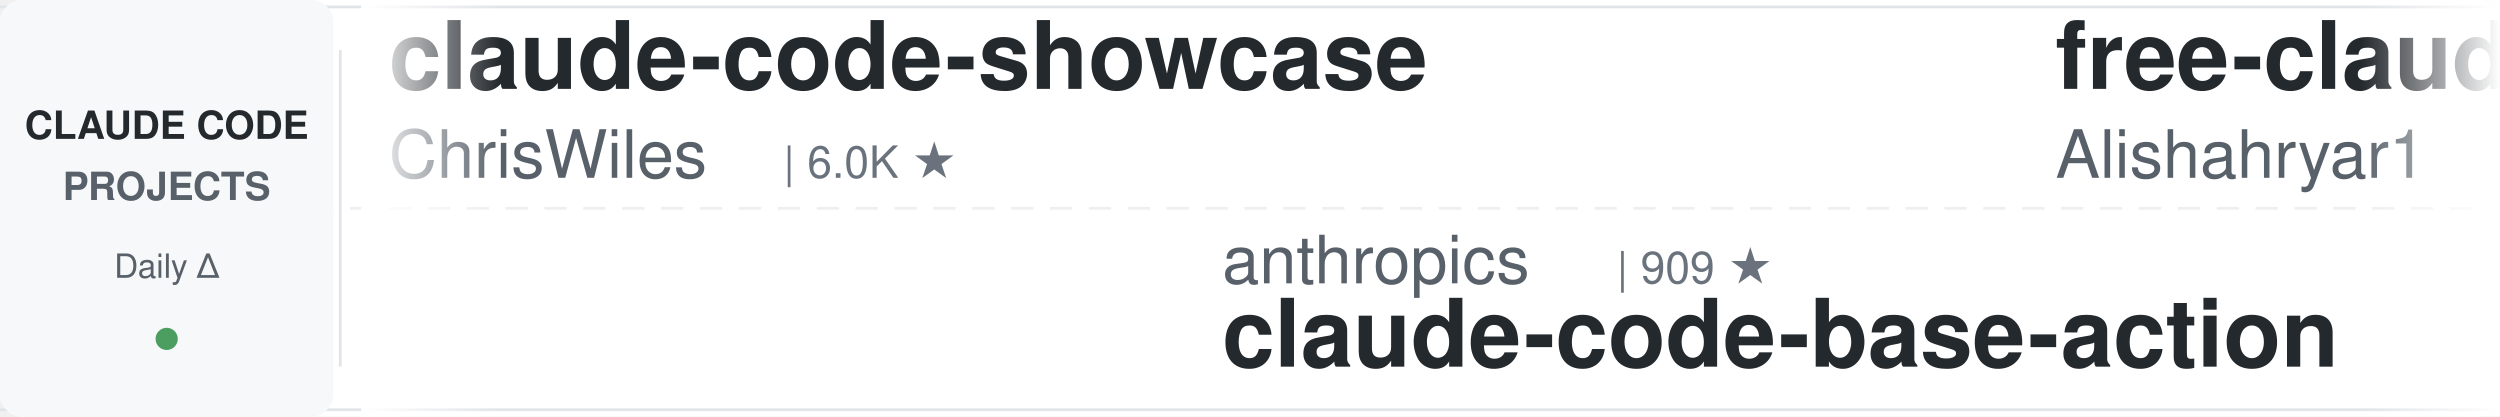
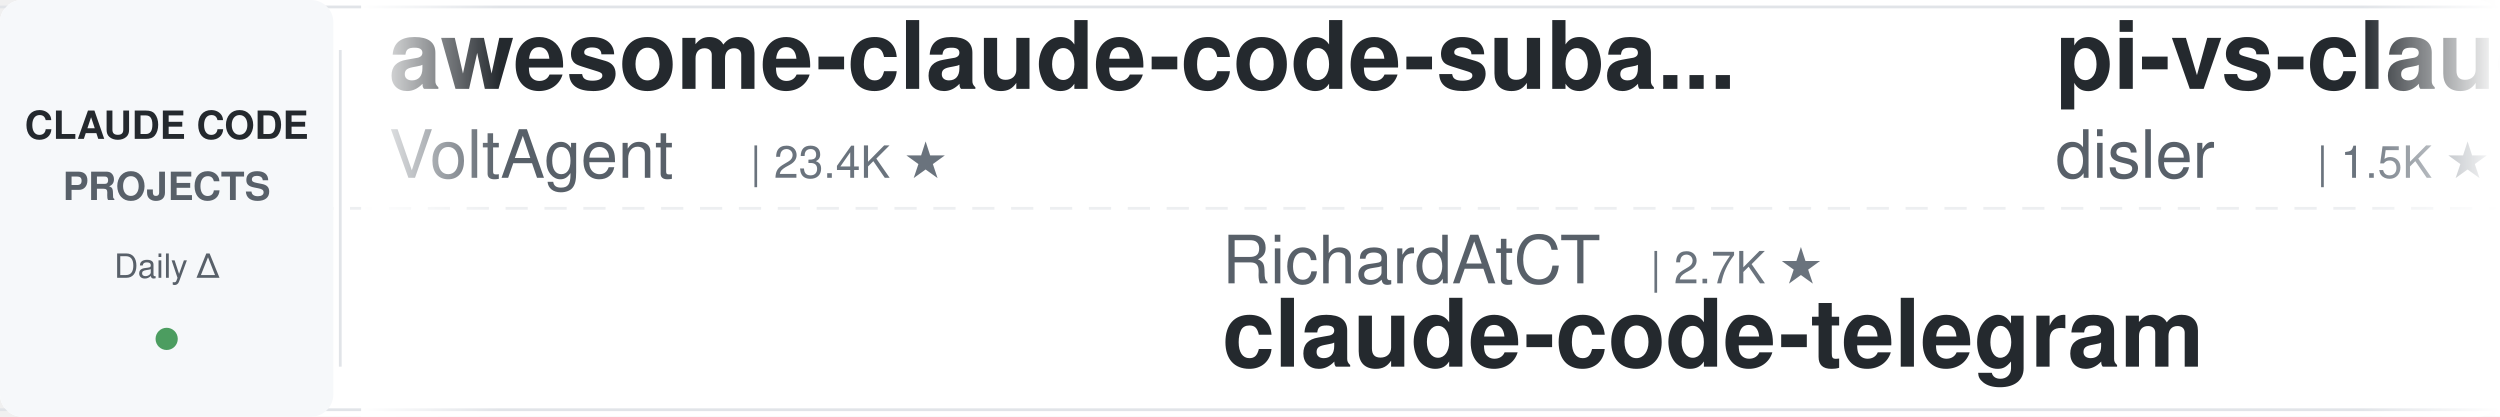
<svg xmlns="http://www.w3.org/2000/svg" width="900" height="150">
  <defs>
    <linearGradient id="leftFade" x1="0%" y1="0%" x2="100%" y2="0%">
      <stop offset="0%" style="stop-color:#ffffff;stop-opacity:1" />
      <stop offset="100%" style="stop-color:#ffffff;stop-opacity:0" />
    </linearGradient>
    <linearGradient id="rightFade" x1="0%" y1="0%" x2="100%" y2="0%">
      <stop offset="0%" style="stop-color:#ffffff;stop-opacity:0" />
      <stop offset="100%" style="stop-color:#ffffff;stop-opacity:1" />
    </linearGradient>
  </defs>
  <rect width="900" height="150" fill="#ffffff" rx="8" />
  <rect x="0" y="2" width="900" height="1" fill="#e1e4e8" />
  <rect x="0" y="147" width="900" height="1" fill="#e1e4e8" />
  <line x1="0" y1="75" x2="900" y2="75" stroke="#e1e4e8" stroke-width="1" stroke-dasharray="8 6" opacity="0.6" />
  <rect x="0" y="0" width="120" height="150" fill="#f6f8fa" rx="8" />
  <text x="60" y="50" font-family="-apple-system, BlinkMacSystemFont, 'Segoe UI', Helvetica, Arial, sans-serif" font-size="14" font-weight="600" fill="#24292e" text-anchor="middle">CLAUDE CODE</text>
  <text x="60" y="72" font-family="-apple-system, BlinkMacSystemFont, 'Segoe UI', Helvetica, Arial, sans-serif" font-size="14" font-weight="600" fill="#586069" text-anchor="middle">PROJECTS</text>
  <text x="60" y="100" font-family="-apple-system, BlinkMacSystemFont, 'Segoe UI', Helvetica, Arial, sans-serif" font-size="12" font-weight="500" fill="#586069" text-anchor="middle">Daily Δ</text>
  <circle cx="60" cy="122" r="4" fill="#22863a" opacity="0.8" />
  <rect x="122" y="18" width="1" height="114" fill="#e1e4e8" />
  <clipPath id="tickerClip">
    <rect x="130" y="0" width="770" height="150" />
  </clipPath>
  <g clip-path="url(#tickerClip)">
    <g id="tickerItems">
      <animateTransform attributeName="transform" attributeType="XML" type="translate" from="0 0" to="-3000 0" dur="54s" repeatCount="indefinite" />
      <g transform="translate(0, 0)">
-         <text x="140" y="32" font-family="-apple-system, BlinkMacSystemFont, 'Segoe UI', Helvetica, Arial, sans-serif" font-size="34" font-weight="600" fill="#24292e">claude-code-showcase</text>
-         <text x="140" y="64" font-family="-apple-system, BlinkMacSystemFont, 'Segoe UI', Helvetica, Arial, sans-serif" font-size="24" font-weight="400" fill="#586069">ChrisWiles</text>
-         <text x="282" y="64" font-family="-apple-system, BlinkMacSystemFont, 'Segoe UI', Helvetica, Arial, sans-serif" font-size="16" font-weight="500" fill="#6a737d">| 6.0K ★</text>
+         <text x="140" y="32" font-family="-apple-system, BlinkMacSystemFont, 'Segoe UI', Helvetica, Arial, sans-serif" font-size="34" font-weight="600" fill="#24292e">awesome-claude-code-suba...</text>
+         <text x="140" y="64" font-family="-apple-system, BlinkMacSystemFont, 'Segoe UI', Helvetica, Arial, sans-serif" font-size="24" font-weight="400" fill="#586069">VoltAgent</text>
+         <text x="270" y="64" font-family="-apple-system, BlinkMacSystemFont, 'Segoe UI', Helvetica, Arial, sans-serif" font-size="16" font-weight="500" fill="#6a737d">| 23.4K ★</text>
      </g>
      <g transform="translate(300, 0)">
-         <text x="140" y="102" font-family="-apple-system, BlinkMacSystemFont, 'Segoe UI', Helvetica, Arial, sans-serif" font-size="24" font-weight="400" fill="#586069">anthropics</text>
-         <text x="282" y="102" font-family="-apple-system, BlinkMacSystemFont, 'Segoe UI', Helvetica, Arial, sans-serif" font-size="16" font-weight="500" fill="#6a737d">| 909 ★</text>
-         <text x="140" y="132" font-family="-apple-system, BlinkMacSystemFont, 'Segoe UI', Helvetica, Arial, sans-serif" font-size="34" font-weight="600" fill="#24292e">claude-code-base-action</text>
+         <text x="140" y="102" font-family="-apple-system, BlinkMacSystemFont, 'Segoe UI', Helvetica, Arial, sans-serif" font-size="24" font-weight="400" fill="#586069">RichardAtCT</text>
+         <text x="294" y="102" font-family="-apple-system, BlinkMacSystemFont, 'Segoe UI', Helvetica, Arial, sans-serif" font-size="16" font-weight="500" fill="#6a737d">| 2.7K ★</text>
+         <text x="140" y="132" font-family="-apple-system, BlinkMacSystemFont, 'Segoe UI', Helvetica, Arial, sans-serif" font-size="34" font-weight="600" fill="#24292e">claude-code-telegram</text>
      </g>
      <g transform="translate(600, 0)">
-         <text x="140" y="32" font-family="-apple-system, BlinkMacSystemFont, 'Segoe UI', Helvetica, Arial, sans-serif" font-size="34" font-weight="600" fill="#24292e">free-claude-code</text>
-         <text x="140" y="64" font-family="-apple-system, BlinkMacSystemFont, 'Segoe UI', Helvetica, Arial, sans-serif" font-size="24" font-weight="400" fill="#586069">Alishahryar1</text>
-         <text x="306" y="64" font-family="-apple-system, BlinkMacSystemFont, 'Segoe UI', Helvetica, Arial, sans-serif" font-size="16" font-weight="500" fill="#6a737d">| 40.5K ★</text>
+         <text x="140" y="32" font-family="-apple-system, BlinkMacSystemFont, 'Segoe UI', Helvetica, Arial, sans-serif" font-size="34" font-weight="600" fill="#24292e">pi-vs-claude-code</text>
+         <text x="140" y="64" font-family="-apple-system, BlinkMacSystemFont, 'Segoe UI', Helvetica, Arial, sans-serif" font-size="24" font-weight="400" fill="#586069">disler</text>
+         <text x="234" y="64" font-family="-apple-system, BlinkMacSystemFont, 'Segoe UI', Helvetica, Arial, sans-serif" font-size="16" font-weight="500" fill="#6a737d">| 1.5K ★</text>
      </g>
      <g transform="translate(900, 0)">
-         <text x="140" y="102" font-family="-apple-system, BlinkMacSystemFont, 'Segoe UI', Helvetica, Arial, sans-serif" font-size="24" font-weight="400" fill="#586069">Chachamaru127</text>
-         <text x="318" y="102" font-family="-apple-system, BlinkMacSystemFont, 'Segoe UI', Helvetica, Arial, sans-serif" font-size="16" font-weight="500" fill="#6a737d">| 3.0K ★</text>
-         <text x="140" y="132" font-family="-apple-system, BlinkMacSystemFont, 'Segoe UI', Helvetica, Arial, sans-serif" font-size="34" font-weight="600" fill="#24292e">claude-code-harness</text>
+         <text x="140" y="102" font-family="-apple-system, BlinkMacSystemFont, 'Segoe UI', Helvetica, Arial, sans-serif" font-size="24" font-weight="400" fill="#586069">Windy3f3f3f3f</text>
+         <text x="318" y="102" font-family="-apple-system, BlinkMacSystemFont, 'Segoe UI', Helvetica, Arial, sans-serif" font-size="16" font-weight="500" fill="#6a737d">| 3.2K ★</text>
+         <text x="140" y="132" font-family="-apple-system, BlinkMacSystemFont, 'Segoe UI', Helvetica, Arial, sans-serif" font-size="34" font-weight="600" fill="#24292e">how-claude-code-works</text>
      </g>
      <g transform="translate(1200, 0)">
-         <text x="140" y="32" font-family="-apple-system, BlinkMacSystemFont, 'Segoe UI', Helvetica, Arial, sans-serif" font-size="34" font-weight="600" fill="#24292e">claude-code-infrastructu...</text>
-         <text x="140" y="64" font-family="-apple-system, BlinkMacSystemFont, 'Segoe UI', Helvetica, Arial, sans-serif" font-size="24" font-weight="400" fill="#586069">diet103</text>
-         <text x="246" y="64" font-family="-apple-system, BlinkMacSystemFont, 'Segoe UI', Helvetica, Arial, sans-serif" font-size="16" font-weight="500" fill="#6a737d">| 9.7K ★</text>
+         <text x="140" y="32" font-family="-apple-system, BlinkMacSystemFont, 'Segoe UI', Helvetica, Arial, sans-serif" font-size="34" font-weight="600" fill="#24292e">claude-code-source</text>
+         <text x="140" y="64" font-family="-apple-system, BlinkMacSystemFont, 'Segoe UI', Helvetica, Arial, sans-serif" font-size="24" font-weight="400" fill="#586069">JrCx7scC</text>
+         <text x="258" y="64" font-family="-apple-system, BlinkMacSystemFont, 'Segoe UI', Helvetica, Arial, sans-serif" font-size="16" font-weight="500" fill="#6a737d">| 371 ★</text>
      </g>
      <g transform="translate(1500, 0)">
-         <text x="140" y="102" font-family="-apple-system, BlinkMacSystemFont, 'Segoe UI', Helvetica, Arial, sans-serif" font-size="24" font-weight="400" fill="#586069">anthropics</text>
-         <text x="282" y="102" font-family="-apple-system, BlinkMacSystemFont, 'Segoe UI', Helvetica, Arial, sans-serif" font-size="16" font-weight="500" fill="#6a737d">| 161.6K ★</text>
-         <text x="140" y="132" font-family="-apple-system, BlinkMacSystemFont, 'Segoe UI', Helvetica, Arial, sans-serif" font-size="34" font-weight="600" fill="#24292e">skills</text>
+         <text x="140" y="102" font-family="-apple-system, BlinkMacSystemFont, 'Segoe UI', Helvetica, Arial, sans-serif" font-size="24" font-weight="400" fill="#586069">Cranot</text>
+         <text x="234" y="102" font-family="-apple-system, BlinkMacSystemFont, 'Segoe UI', Helvetica, Arial, sans-serif" font-size="16" font-weight="500" fill="#6a737d">| 2.8K ★</text>
+         <text x="140" y="132" font-family="-apple-system, BlinkMacSystemFont, 'Segoe UI', Helvetica, Arial, sans-serif" font-size="34" font-weight="600" fill="#24292e">claude-code-guide</text>
      </g>
      <g transform="translate(1800, 0)">
-         <text x="140" y="32" font-family="-apple-system, BlinkMacSystemFont, 'Segoe UI', Helvetica, Arial, sans-serif" font-size="34" font-weight="600" fill="#24292e">claude-skills</text>
-         <text x="140" y="64" font-family="-apple-system, BlinkMacSystemFont, 'Segoe UI', Helvetica, Arial, sans-serif" font-size="24" font-weight="400" fill="#586069">alirezarezvani</text>
-         <text x="330" y="64" font-family="-apple-system, BlinkMacSystemFont, 'Segoe UI', Helvetica, Arial, sans-serif" font-size="16" font-weight="500" fill="#6a737d">| 22.7K ★</text>
+         <text x="140" y="32" font-family="-apple-system, BlinkMacSystemFont, 'Segoe UI', Helvetica, Arial, sans-serif" font-size="34" font-weight="600" fill="#24292e">claude-code-proxy</text>
+         <text x="140" y="64" font-family="-apple-system, BlinkMacSystemFont, 'Segoe UI', Helvetica, Arial, sans-serif" font-size="24" font-weight="400" fill="#586069">fuergaosi233</text>
+         <text x="306" y="64" font-family="-apple-system, BlinkMacSystemFont, 'Segoe UI', Helvetica, Arial, sans-serif" font-size="16" font-weight="500" fill="#6a737d">| 2.7K ★</text>
      </g>
      <g transform="translate(2100, 0)">
-         <text x="140" y="102" font-family="-apple-system, BlinkMacSystemFont, 'Segoe UI', Helvetica, Arial, sans-serif" font-size="24" font-weight="400" fill="#586069">carlvellotti</text>
-         <text x="306" y="102" font-family="-apple-system, BlinkMacSystemFont, 'Segoe UI', Helvetica, Arial, sans-serif" font-size="16" font-weight="500" fill="#6a737d">| 2.1K ★</text>
-         <text x="140" y="132" font-family="-apple-system, BlinkMacSystemFont, 'Segoe UI', Helvetica, Arial, sans-serif" font-size="34" font-weight="600" fill="#24292e">claude-code-pm-course</text>
+         <text x="140" y="102" font-family="-apple-system, BlinkMacSystemFont, 'Segoe UI', Helvetica, Arial, sans-serif" font-size="24" font-weight="400" fill="#586069">darcyegb</text>
+         <text x="258" y="102" font-family="-apple-system, BlinkMacSystemFont, 'Segoe UI', Helvetica, Arial, sans-serif" font-size="16" font-weight="500" fill="#6a737d">| 748 ★</text>
+         <text x="140" y="132" font-family="-apple-system, BlinkMacSystemFont, 'Segoe UI', Helvetica, Arial, sans-serif" font-size="34" font-weight="600" fill="#24292e">ClaudeCodeAgents</text>
      </g>
      <g transform="translate(2400, 0)">
-         <text x="140" y="32" font-family="-apple-system, BlinkMacSystemFont, 'Segoe UI', Helvetica, Arial, sans-serif" font-size="34" font-weight="600" fill="#24292e">claude-code-skills</text>
-         <text x="140" y="64" font-family="-apple-system, BlinkMacSystemFont, 'Segoe UI', Helvetica, Arial, sans-serif" font-size="24" font-weight="400" fill="#586069">daymade</text>
-         <text x="246" y="64" font-family="-apple-system, BlinkMacSystemFont, 'Segoe UI', Helvetica, Arial, sans-serif" font-size="16" font-weight="500" fill="#6a737d">| 1.3K ★</text>
+         <text x="140" y="32" font-family="-apple-system, BlinkMacSystemFont, 'Segoe UI', Helvetica, Arial, sans-serif" font-size="34" font-weight="600" fill="#24292e">andrej-karpathy-skills</text>
+         <text x="140" y="64" font-family="-apple-system, BlinkMacSystemFont, 'Segoe UI', Helvetica, Arial, sans-serif" font-size="24" font-weight="400" fill="#586069">multica-ai</text>
+         <text x="282" y="64" font-family="-apple-system, BlinkMacSystemFont, 'Segoe UI', Helvetica, Arial, sans-serif" font-size="16" font-weight="500" fill="#6a737d">| 193.1K ★</text>
      </g>
      <g transform="translate(2700, 0)">
-         <text x="140" y="102" font-family="-apple-system, BlinkMacSystemFont, 'Segoe UI', Helvetica, Arial, sans-serif" font-size="24" font-weight="400" fill="#586069">alejandrobalderas</text>
-         <text x="366" y="102" font-family="-apple-system, BlinkMacSystemFont, 'Segoe UI', Helvetica, Arial, sans-serif" font-size="16" font-weight="500" fill="#6a737d">| 2.7K ★</text>
-         <text x="140" y="132" font-family="-apple-system, BlinkMacSystemFont, 'Segoe UI', Helvetica, Arial, sans-serif" font-size="34" font-weight="600" fill="#24292e">claude-code-from-source</text>
+         <text x="140" y="102" font-family="-apple-system, BlinkMacSystemFont, 'Segoe UI', Helvetica, Arial, sans-serif" font-size="24" font-weight="400" fill="#586069">ponponon</text>
+         <text x="258" y="102" font-family="-apple-system, BlinkMacSystemFont, 'Segoe UI', Helvetica, Arial, sans-serif" font-size="16" font-weight="500" fill="#6a737d">| 2.3K ★</text>
+         <text x="140" y="132" font-family="-apple-system, BlinkMacSystemFont, 'Segoe UI', Helvetica, Arial, sans-serif" font-size="34" font-weight="600" fill="#24292e">claude_code_src</text>
      </g>
      <g transform="translate(3000, 0)">
-         <text x="140" y="32" font-family="-apple-system, BlinkMacSystemFont, 'Segoe UI', Helvetica, Arial, sans-serif" font-size="34" font-weight="600" fill="#24292e">claude-code-showcase</text>
-         <text x="140" y="64" font-family="-apple-system, BlinkMacSystemFont, 'Segoe UI', Helvetica, Arial, sans-serif" font-size="24" font-weight="400" fill="#586069">ChrisWiles</text>
-         <text x="282" y="64" font-family="-apple-system, BlinkMacSystemFont, 'Segoe UI', Helvetica, Arial, sans-serif" font-size="16" font-weight="500" fill="#6a737d">| 6.0K ★</text>
+         <text x="140" y="32" font-family="-apple-system, BlinkMacSystemFont, 'Segoe UI', Helvetica, Arial, sans-serif" font-size="34" font-weight="600" fill="#24292e">awesome-claude-code-suba...</text>
+         <text x="140" y="64" font-family="-apple-system, BlinkMacSystemFont, 'Segoe UI', Helvetica, Arial, sans-serif" font-size="24" font-weight="400" fill="#586069">VoltAgent</text>
+         <text x="270" y="64" font-family="-apple-system, BlinkMacSystemFont, 'Segoe UI', Helvetica, Arial, sans-serif" font-size="16" font-weight="500" fill="#6a737d">| 23.4K ★</text>
      </g>
      <g transform="translate(3300, 0)">
-         <text x="140" y="102" font-family="-apple-system, BlinkMacSystemFont, 'Segoe UI', Helvetica, Arial, sans-serif" font-size="24" font-weight="400" fill="#586069">anthropics</text>
-         <text x="282" y="102" font-family="-apple-system, BlinkMacSystemFont, 'Segoe UI', Helvetica, Arial, sans-serif" font-size="16" font-weight="500" fill="#6a737d">| 909 ★</text>
-         <text x="140" y="132" font-family="-apple-system, BlinkMacSystemFont, 'Segoe UI', Helvetica, Arial, sans-serif" font-size="34" font-weight="600" fill="#24292e">claude-code-base-action</text>
+         <text x="140" y="102" font-family="-apple-system, BlinkMacSystemFont, 'Segoe UI', Helvetica, Arial, sans-serif" font-size="24" font-weight="400" fill="#586069">RichardAtCT</text>
+         <text x="294" y="102" font-family="-apple-system, BlinkMacSystemFont, 'Segoe UI', Helvetica, Arial, sans-serif" font-size="16" font-weight="500" fill="#6a737d">| 2.7K ★</text>
+         <text x="140" y="132" font-family="-apple-system, BlinkMacSystemFont, 'Segoe UI', Helvetica, Arial, sans-serif" font-size="34" font-weight="600" fill="#24292e">claude-code-telegram</text>
      </g>
      <g transform="translate(3600, 0)">
-         <text x="140" y="32" font-family="-apple-system, BlinkMacSystemFont, 'Segoe UI', Helvetica, Arial, sans-serif" font-size="34" font-weight="600" fill="#24292e">free-claude-code</text>
-         <text x="140" y="64" font-family="-apple-system, BlinkMacSystemFont, 'Segoe UI', Helvetica, Arial, sans-serif" font-size="24" font-weight="400" fill="#586069">Alishahryar1</text>
-         <text x="306" y="64" font-family="-apple-system, BlinkMacSystemFont, 'Segoe UI', Helvetica, Arial, sans-serif" font-size="16" font-weight="500" fill="#6a737d">| 40.5K ★</text>
+         <text x="140" y="32" font-family="-apple-system, BlinkMacSystemFont, 'Segoe UI', Helvetica, Arial, sans-serif" font-size="34" font-weight="600" fill="#24292e">pi-vs-claude-code</text>
+         <text x="140" y="64" font-family="-apple-system, BlinkMacSystemFont, 'Segoe UI', Helvetica, Arial, sans-serif" font-size="24" font-weight="400" fill="#586069">disler</text>
+         <text x="234" y="64" font-family="-apple-system, BlinkMacSystemFont, 'Segoe UI', Helvetica, Arial, sans-serif" font-size="16" font-weight="500" fill="#6a737d">| 1.5K ★</text>
      </g>
      <g transform="translate(3900, 0)">
-         <text x="140" y="102" font-family="-apple-system, BlinkMacSystemFont, 'Segoe UI', Helvetica, Arial, sans-serif" font-size="24" font-weight="400" fill="#586069">Chachamaru127</text>
-         <text x="318" y="102" font-family="-apple-system, BlinkMacSystemFont, 'Segoe UI', Helvetica, Arial, sans-serif" font-size="16" font-weight="500" fill="#6a737d">| 3.0K ★</text>
-         <text x="140" y="132" font-family="-apple-system, BlinkMacSystemFont, 'Segoe UI', Helvetica, Arial, sans-serif" font-size="34" font-weight="600" fill="#24292e">claude-code-harness</text>
+         <text x="140" y="102" font-family="-apple-system, BlinkMacSystemFont, 'Segoe UI', Helvetica, Arial, sans-serif" font-size="24" font-weight="400" fill="#586069">Windy3f3f3f3f</text>
+         <text x="318" y="102" font-family="-apple-system, BlinkMacSystemFont, 'Segoe UI', Helvetica, Arial, sans-serif" font-size="16" font-weight="500" fill="#6a737d">| 3.2K ★</text>
+         <text x="140" y="132" font-family="-apple-system, BlinkMacSystemFont, 'Segoe UI', Helvetica, Arial, sans-serif" font-size="34" font-weight="600" fill="#24292e">how-claude-code-works</text>
      </g>
    </g>
  </g>
  <rect x="130" y="0" width="50" height="150" fill="url(#leftFade)" />
  <rect x="850" y="0" width="50" height="150" fill="url(#rightFade)" />
</svg>
